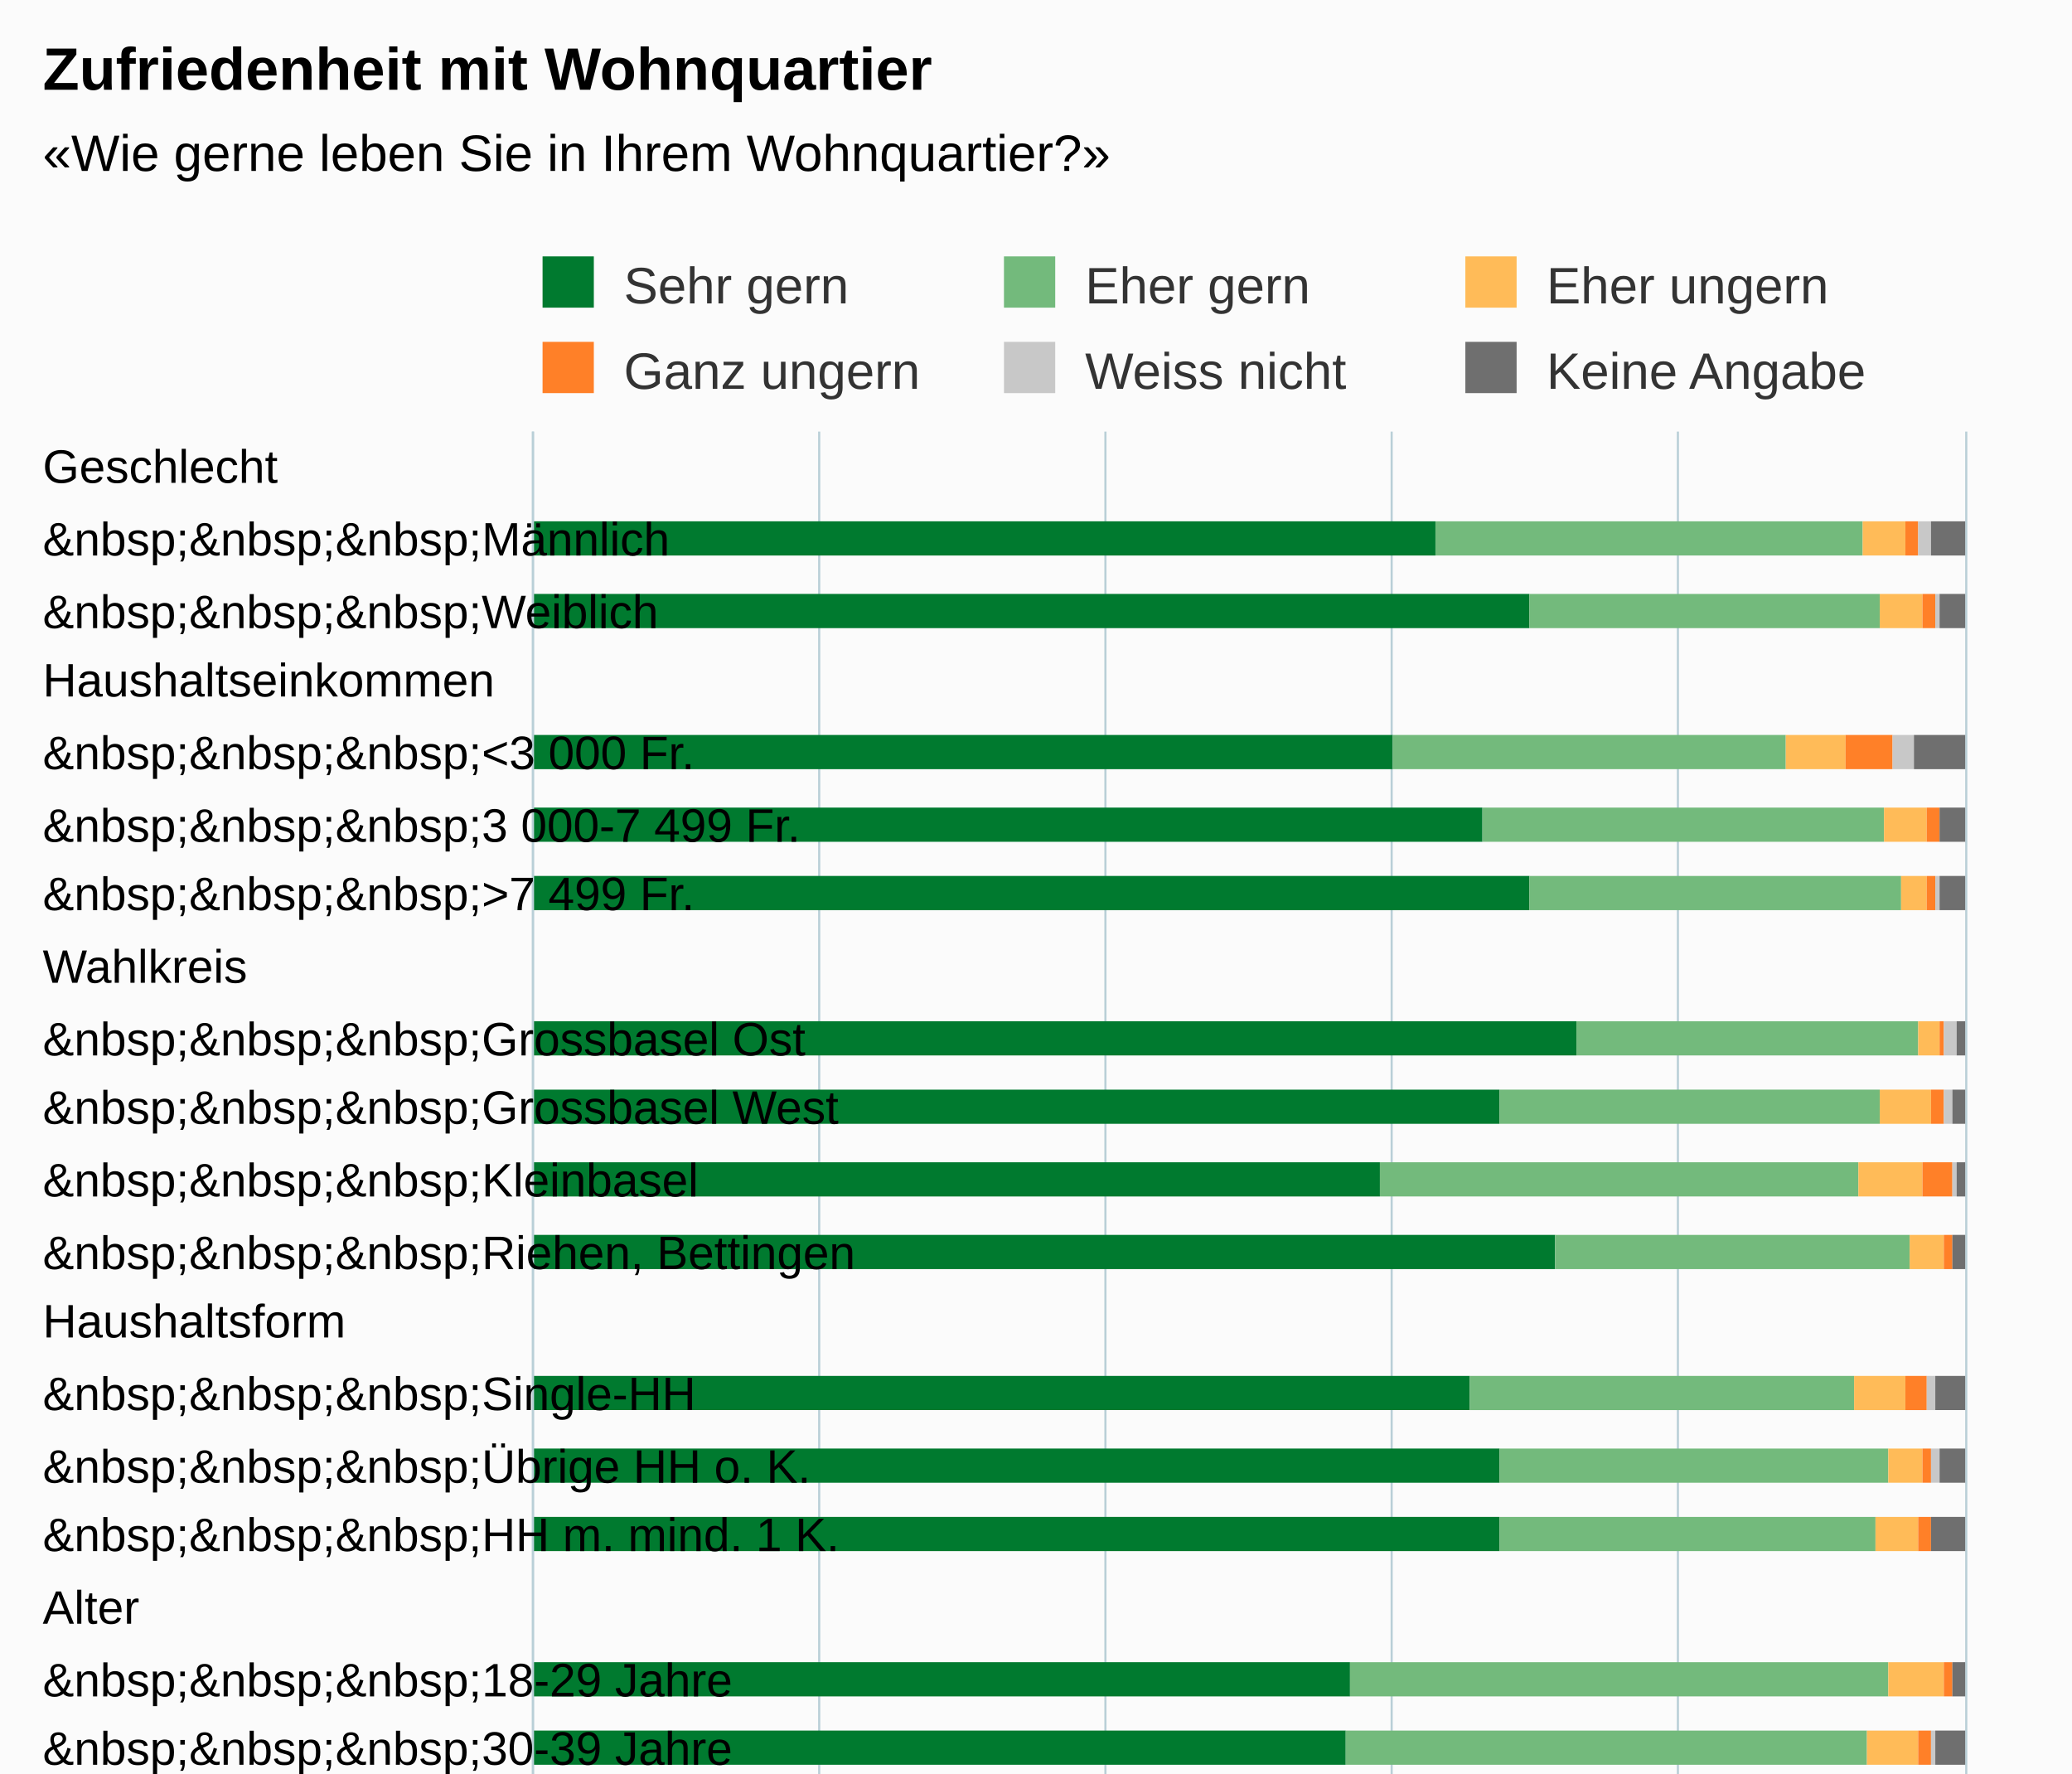
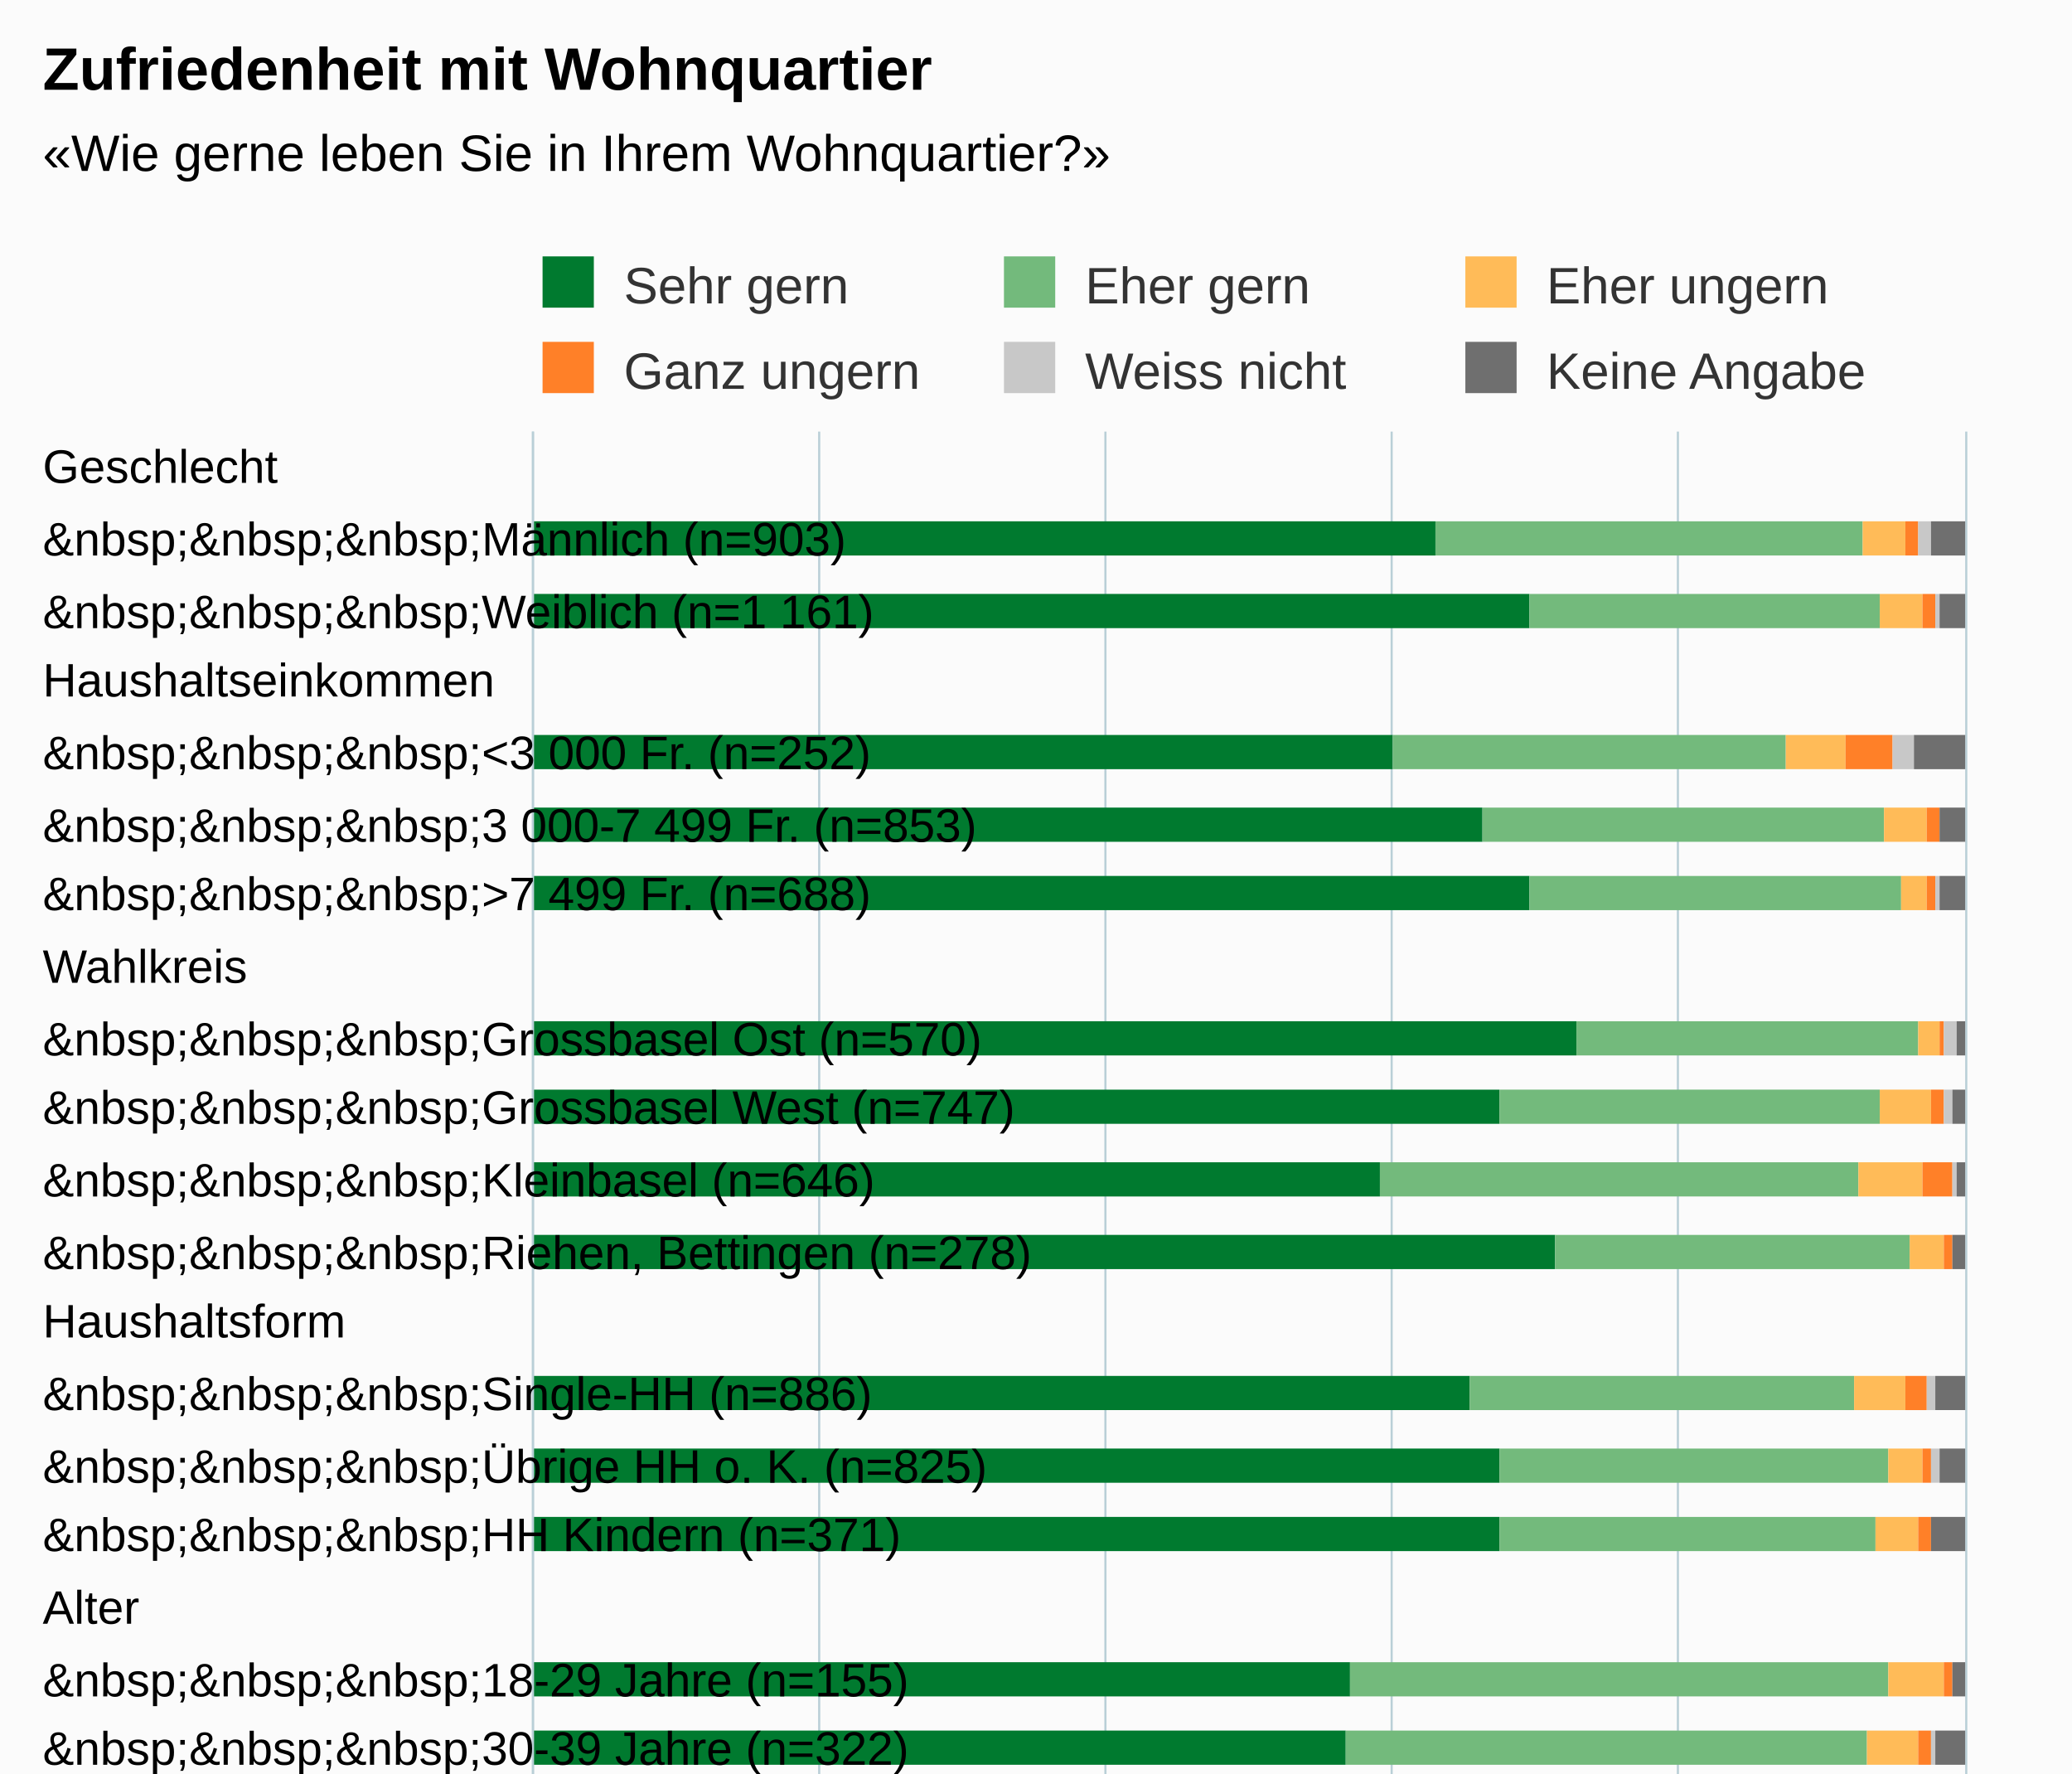
<svg xmlns="http://www.w3.org/2000/svg" version="1.1" class="highcharts-root" style="font-family:Arial;font-size:12px;" viewBox="0 0 485 415">
  <defs>
-     <clipPath id="highcharts-v7ji8q2-6">
+     <clipPath id="highcharts-17tnm1m-6">
      <rect x="0" y="0" width="550" height="335" fill="none" />
    </clipPath>
-     <clipPath id="highcharts-v7ji8q2-7">
+     <clipPath id="highcharts-17tnm1m-7">
      <rect x="0" y="0" width="550" height="335" fill="none" />
    </clipPath>
  </defs>
  <rect fill="#fbfbfb" class="highcharts-background" x="0" y="0" width="485" height="713" rx="0" ry="0" />
  <rect fill="none" class="highcharts-plot-background" x="125" y="101" width="335" height="550" />
  <g class="highcharts-pane-group" data-z-index="0" />
  <g class="highcharts-grid highcharts-xaxis-grid " data-z-index="1">
    <path fill="none" data-z-index="1" class="highcharts-grid-line" d="M 125 118.5 L 460 118.5" opacity="1" />
    <path fill="none" data-z-index="1" class="highcharts-grid-line" d="M 125 134.5 L 460 134.5" opacity="1" />
    <path fill="none" data-z-index="1" class="highcharts-grid-line" d="M 125 151.5 L 460 151.5" opacity="1" />
    <path fill="none" data-z-index="1" class="highcharts-grid-line" d="M 125 168.5 L 460 168.5" opacity="1" />
    <path fill="none" data-z-index="1" class="highcharts-grid-line" d="M 125 184.5 L 460 184.5" opacity="1" />
    <path fill="none" data-z-index="1" class="highcharts-grid-line" d="M 125 201.5 L 460 201.5" opacity="1" />
    <path fill="none" data-z-index="1" class="highcharts-grid-line" d="M 125 218.5 L 460 218.5" opacity="1" />
    <path fill="none" data-z-index="1" class="highcharts-grid-line" d="M 125 234.5 L 460 234.5" opacity="1" />
    <path fill="none" data-z-index="1" class="highcharts-grid-line" d="M 125 251.5 L 460 251.5" opacity="1" />
    <path fill="none" data-z-index="1" class="highcharts-grid-line" d="M 125 268.5 L 460 268.5" opacity="1" />
    <path fill="none" data-z-index="1" class="highcharts-grid-line" d="M 125 284.5 L 460 284.5" opacity="1" />
    <path fill="none" data-z-index="1" class="highcharts-grid-line" d="M 125 301.5 L 460 301.5" opacity="1" />
    <path fill="none" data-z-index="1" class="highcharts-grid-line" d="M 125 318.5 L 460 318.5" opacity="1" />
    <path fill="none" data-z-index="1" class="highcharts-grid-line" d="M 125 334.5 L 460 334.5" opacity="1" />
    <path fill="none" data-z-index="1" class="highcharts-grid-line" d="M 125 351.5 L 460 351.5" opacity="1" />
    <path fill="none" data-z-index="1" class="highcharts-grid-line" d="M 125 368.5 L 460 368.5" opacity="1" />
    <path fill="none" data-z-index="1" class="highcharts-grid-line" d="M 125 384.5 L 460 384.5" opacity="1" />
    <path fill="none" data-z-index="1" class="highcharts-grid-line" d="M 125 401.5 L 460 401.5" opacity="1" />
    <path fill="none" data-z-index="1" class="highcharts-grid-line" d="M 125 418.5 L 460 418.5" opacity="1" />
    <path fill="none" data-z-index="1" class="highcharts-grid-line" d="M 125 434.5 L 460 434.5" opacity="1" />
    <path fill="none" data-z-index="1" class="highcharts-grid-line" d="M 125 451.5 L 460 451.5" opacity="1" />
    <path fill="none" data-z-index="1" class="highcharts-grid-line" d="M 125 468.5 L 460 468.5" opacity="1" />
    <path fill="none" data-z-index="1" class="highcharts-grid-line" d="M 125 484.5 L 460 484.5" opacity="1" />
    <path fill="none" data-z-index="1" class="highcharts-grid-line" d="M 125 501.5 L 460 501.5" opacity="1" />
    <path fill="none" data-z-index="1" class="highcharts-grid-line" d="M 125 518.5 L 460 518.5" opacity="1" />
    <path fill="none" data-z-index="1" class="highcharts-grid-line" d="M 125 534.5 L 460 534.5" opacity="1" />
    <path fill="none" data-z-index="1" class="highcharts-grid-line" d="M 125 551.5 L 460 551.5" opacity="1" />
    <path fill="none" data-z-index="1" class="highcharts-grid-line" d="M 125 568.5 L 460 568.5" opacity="1" />
    <path fill="none" data-z-index="1" class="highcharts-grid-line" d="M 125 584.5 L 460 584.5" opacity="1" />
    <path fill="none" data-z-index="1" class="highcharts-grid-line" d="M 125 601.5 L 460 601.5" opacity="1" />
    <path fill="none" data-z-index="1" class="highcharts-grid-line" d="M 125 618.5 L 460 618.5" opacity="1" />
    <path fill="none" data-z-index="1" class="highcharts-grid-line" d="M 125 634.5 L 460 634.5" opacity="1" />
    <path fill="none" data-z-index="1" class="highcharts-grid-line" d="M 125 651.5 L 460 651.5" opacity="1" />
    <path fill="none" data-z-index="1" class="highcharts-grid-line" d="M 125 101.5 L 460 101.5" opacity="1" />
  </g>
  <g class="highcharts-grid highcharts-yaxis-grid " data-z-index="1">
    <path fill="none" stroke="#B9CFD7" stroke-width="0.5" data-z-index="1" class="highcharts-grid-line" d="M 124.75 101 L 124.75 651" opacity="1" />
    <path fill="none" stroke="#B9CFD7" stroke-width="0.5" data-z-index="1" class="highcharts-grid-line" d="M 191.75 101 L 191.75 651" opacity="1" />
    <path fill="none" stroke="#B9CFD7" stroke-width="0.5" data-z-index="1" class="highcharts-grid-line" d="M 258.75 101 L 258.75 651" opacity="1" />
    <path fill="none" stroke="#B9CFD7" stroke-width="0.5" data-z-index="1" class="highcharts-grid-line" d="M 325.75 101 L 325.75 651" opacity="1" />
    <path fill="none" stroke="#B9CFD7" stroke-width="0.5" data-z-index="1" class="highcharts-grid-line" d="M 392.75 101 L 392.75 651" opacity="1" />
    <path fill="none" stroke="#B9CFD7" stroke-width="0.5" data-z-index="1" class="highcharts-grid-line" d="M 460.25 101 L 460.25 651" opacity="1" />
  </g>
  <rect fill="none" class="highcharts-plot-border" data-z-index="1" x="125" y="101" width="335" height="550" />
  <g class="highcharts-axis highcharts-xaxis " data-z-index="2">
    <path fill="none" class="highcharts-axis-line" stroke="#B9CFD7" stroke-width="0.5" data-z-index="7" d="M 124.75 101 L 124.75 651" />
  </g>
  <g class="highcharts-axis highcharts-yaxis " data-z-index="2">
    <path fill="none" class="highcharts-axis-line" data-z-index="7" d="M 125 651 L 460 651" />
  </g>
  <g class="highcharts-series-group" data-z-index="3">
-     <g data-z-index="0.1" class="highcharts-series highcharts-series-0 highcharts-column-series " transform="translate(460,651) rotate(90) scale(-1,1) scale(1 1)" clip-path="url(#highcharts-v7ji8q2-7)">
+     <g data-z-index="0.1" class="highcharts-series highcharts-series-0 highcharts-column-series " transform="translate(460,651) rotate(90) scale(-1,1) scale(1 1)" clip-path="url(#highcharts-17tnm1m-7)">
      <rect x="521" y="124" width="8" height="212" fill="#007A2F" class="highcharts-point" />
      <rect x="504" y="102" width="8" height="234" fill="#007A2F" class="highcharts-point" />
      <rect x="471" y="134" width="8" height="202" fill="#007A2F" class="highcharts-point" />
      <rect x="454" y="113" width="8" height="223" fill="#007A2F" class="highcharts-point" />
      <rect x="438" y="102" width="8" height="234" fill="#007A2F" class="highcharts-point" />
      <rect x="404" y="91" width="8" height="245" fill="#007A2F" class="highcharts-point" />
      <rect x="388" y="109" width="8" height="227" fill="#007A2F" class="highcharts-point" />
      <rect x="371" y="137" width="8" height="199" fill="#007A2F" class="highcharts-point" />
      <rect x="354" y="96" width="8" height="240" fill="#007A2F" class="highcharts-point" />
      <rect x="321" y="116" width="8" height="220" fill="#007A2F" class="highcharts-point" />
      <rect x="304" y="109" width="8" height="227" fill="#007A2F" class="highcharts-point" />
      <rect x="288" y="109" width="8" height="227" fill="#007A2F" class="highcharts-point" />
      <rect x="254" y="144" width="8" height="192" fill="#007A2F" class="highcharts-point" />
      <rect x="238" y="145" width="8" height="191" fill="#007A2F" class="highcharts-point" />
      <rect x="221" y="102" width="8" height="234" fill="#007A2F" class="highcharts-point" />
      <rect x="204" y="111" width="8" height="225" fill="#007A2F" class="highcharts-point" />
      <rect x="188" y="113" width="8" height="223" fill="#007A2F" class="highcharts-point" />
      <rect x="171" y="86" width="8" height="250" fill="#007A2F" class="highcharts-point" />
      <rect x="138" y="103" width="8" height="233" fill="#007A2F" class="highcharts-point" />
      <rect x="121" y="143" width="8" height="193" fill="#007A2F" class="highcharts-point" />
      <rect x="88" y="116" width="8" height="220" fill="#007A2F" class="highcharts-point" />
      <rect x="71" y="130" width="8" height="206" fill="#007A2F" class="highcharts-point" />
      <rect x="54" y="128" width="8" height="208" fill="#007A2F" class="highcharts-point" />
      <rect x="38" y="106" width="8" height="230" fill="#007A2F" class="highcharts-point" />
      <rect x="21" y="107" width="8" height="229" fill="#007A2F" class="highcharts-point" />
      <rect x="4" y="112" width="8" height="224" fill="#007A2F" class="highcharts-point" />
    </g>
    <g data-z-index="0.1" class="highcharts-markers highcharts-series-0 highcharts-column-series " transform="translate(460,651) rotate(90) scale(-1,1) scale(1 1)" clip-path="none" />
-     <g data-z-index="0.1" class="highcharts-series highcharts-series-1 highcharts-column-series " transform="translate(460,651) rotate(90) scale(-1,1) scale(1 1)" clip-path="url(#highcharts-v7ji8q2-7)">
+     <g data-z-index="0.1" class="highcharts-series highcharts-series-1 highcharts-column-series " transform="translate(460,651) rotate(90) scale(-1,1) scale(1 1)" clip-path="url(#highcharts-17tnm1m-7)">
      <rect x="521" y="24" width="8" height="100" fill="#73BA7C" class="highcharts-point" />
      <rect x="504" y="20" width="8" height="82" fill="#73BA7C" class="highcharts-point" />
      <rect x="471" y="42" width="8" height="92" fill="#73BA7C" class="highcharts-point" />
      <rect x="454" y="19" width="8" height="94" fill="#73BA7C" class="highcharts-point" />
      <rect x="438" y="15" width="8" height="87" fill="#73BA7C" class="highcharts-point" />
      <rect x="404" y="11" width="8" height="80" fill="#73BA7C" class="highcharts-point" />
      <rect x="388" y="20" width="8" height="89" fill="#73BA7C" class="highcharts-point" />
      <rect x="371" y="25" width="8" height="112" fill="#73BA7C" class="highcharts-point" />
      <rect x="354" y="13" width="8" height="83" fill="#73BA7C" class="highcharts-point" />
      <rect x="321" y="26" width="8" height="90" fill="#73BA7C" class="highcharts-point" />
      <rect x="304" y="18" width="8" height="91" fill="#73BA7C" class="highcharts-point" />
      <rect x="288" y="21" width="8" height="88" fill="#73BA7C" class="highcharts-point" />
      <rect x="254" y="18" width="8" height="126" fill="#73BA7C" class="highcharts-point" />
      <rect x="238" y="23" width="8" height="122" fill="#73BA7C" class="highcharts-point" />
      <rect x="221" y="22" width="8" height="80" fill="#73BA7C" class="highcharts-point" />
      <rect x="204" y="23" width="8" height="88" fill="#73BA7C" class="highcharts-point" />
      <rect x="188" y="25" width="8" height="88" fill="#73BA7C" class="highcharts-point" />
      <rect x="171" y="18" width="8" height="68" fill="#73BA7C" class="highcharts-point" />
      <rect x="138" y="19" width="8" height="84" fill="#73BA7C" class="highcharts-point" />
      <rect x="121" y="29" width="8" height="114" fill="#73BA7C" class="highcharts-point" />
      <rect x="88" y="22" width="8" height="94" fill="#73BA7C" class="highcharts-point" />
      <rect x="71" y="31" width="8" height="99" fill="#73BA7C" class="highcharts-point" />
      <rect x="54" y="24" width="8" height="104" fill="#73BA7C" class="highcharts-point" />
      <rect x="38" y="18" width="8" height="88" fill="#73BA7C" class="highcharts-point" />
      <rect x="21" y="11" width="8" height="96" fill="#73BA7C" class="highcharts-point" />
      <rect x="4" y="22" width="8" height="90" fill="#73BA7C" class="highcharts-point" />
    </g>
    <g data-z-index="0.1" class="highcharts-markers highcharts-series-1 highcharts-column-series " transform="translate(460,651) rotate(90) scale(-1,1) scale(1 1)" clip-path="none" />
-     <g data-z-index="0.1" class="highcharts-series highcharts-series-2 highcharts-column-series " transform="translate(460,651) rotate(90) scale(-1,1) scale(1 1)" clip-path="url(#highcharts-v7ji8q2-7)">
+     <g data-z-index="0.1" class="highcharts-series highcharts-series-2 highcharts-column-series " transform="translate(460,651) rotate(90) scale(-1,1) scale(1 1)" clip-path="url(#highcharts-17tnm1m-7)">
      <rect x="521" y="14" width="8" height="10" fill="#FFBB58" class="highcharts-point" />
      <rect x="504" y="10" width="8" height="10" fill="#FFBB58" class="highcharts-point" />
      <rect x="471" y="28" width="8" height="14" fill="#FFBB58" class="highcharts-point" />
      <rect x="454" y="9" width="8" height="10" fill="#FFBB58" class="highcharts-point" />
      <rect x="438" y="9" width="8" height="6" fill="#FFBB58" class="highcharts-point" />
      <rect x="404" y="6" width="8" height="5" fill="#FFBB58" class="highcharts-point" />
      <rect x="388" y="8" width="8" height="12" fill="#FFBB58" class="highcharts-point" />
      <rect x="371" y="10" width="8" height="15" fill="#FFBB58" class="highcharts-point" />
      <rect x="354" y="5" width="8" height="8" fill="#FFBB58" class="highcharts-point" />
      <rect x="321" y="14" width="8" height="12" fill="#FFBB58" class="highcharts-point" />
      <rect x="304" y="10" width="8" height="8" fill="#FFBB58" class="highcharts-point" />
      <rect x="288" y="11" width="8" height="10" fill="#FFBB58" class="highcharts-point" />
      <rect x="254" y="5" width="8" height="13" fill="#FFBB58" class="highcharts-point" />
      <rect x="238" y="11" width="8" height="12" fill="#FFBB58" class="highcharts-point" />
      <rect x="221" y="11" width="8" height="11" fill="#FFBB58" class="highcharts-point" />
      <rect x="204" y="12" width="8" height="11" fill="#FFBB58" class="highcharts-point" />
      <rect x="188" y="12" width="8" height="13" fill="#FFBB58" class="highcharts-point" />
      <rect x="171" y="13" width="8" height="5" fill="#FFBB58" class="highcharts-point" />
      <rect x="138" y="11" width="8" height="8" fill="#FFBB58" class="highcharts-point" />
      <rect x="121" y="14" width="8" height="15" fill="#FFBB58" class="highcharts-point" />
      <rect x="88" y="8" width="8" height="14" fill="#FFBB58" class="highcharts-point" />
      <rect x="71" y="5" width="8" height="26" fill="#FFBB58" class="highcharts-point" />
      <rect x="54" y="5" width="8" height="19" fill="#FFBB58" class="highcharts-point" />
      <rect x="38" y="4" width="8" height="14" fill="#FFBB58" class="highcharts-point" />
      <rect x="21" y="4" width="8" height="7" fill="#FFBB58" class="highcharts-point" />
      <rect x="4" y="12" width="8" height="10" fill="#FFBB58" class="highcharts-point" />
    </g>
    <g data-z-index="0.1" class="highcharts-markers highcharts-series-2 highcharts-column-series " transform="translate(460,651) rotate(90) scale(-1,1) scale(1 1)" clip-path="none" />
-     <g data-z-index="0.1" class="highcharts-series highcharts-series-3 highcharts-column-series " transform="translate(460,651) rotate(90) scale(-1,1) scale(1 1)" clip-path="url(#highcharts-v7ji8q2-7)">
+     <g data-z-index="0.1" class="highcharts-series highcharts-series-3 highcharts-column-series " transform="translate(460,651) rotate(90) scale(-1,1) scale(1 1)" clip-path="url(#highcharts-17tnm1m-7)">
      <rect x="521" y="11" width="8" height="3" fill="#FF8028" class="highcharts-point" />
      <rect x="504" y="7" width="8" height="3" fill="#FF8028" class="highcharts-point" />
      <rect x="471" y="17" width="8" height="11" fill="#FF8028" class="highcharts-point" />
      <rect x="454" y="6" width="8" height="3" fill="#FF8028" class="highcharts-point" />
      <rect x="438" y="7" width="8" height="2" fill="#FF8028" class="highcharts-point" />
      <rect x="404" y="5" width="8" height="1" fill="#FF8028" class="highcharts-point" />
      <rect x="388" y="5" width="8" height="3" fill="#FF8028" class="highcharts-point" />
      <rect x="371" y="3" width="8" height="7" fill="#FF8028" class="highcharts-point" />
      <rect x="354" y="3" width="8" height="2" fill="#FF8028" class="highcharts-point" />
      <rect x="321" y="9" width="8" height="5" fill="#FF8028" class="highcharts-point" />
      <rect x="304" y="8" width="8" height="2" fill="#FF8028" class="highcharts-point" />
      <rect x="288" y="8" width="8" height="3" fill="#FF8028" class="highcharts-point" />
      <rect x="254" y="3" width="8" height="2" fill="#FF8028" class="highcharts-point" />
      <rect x="238" y="8" width="8" height="3" fill="#FF8028" class="highcharts-point" />
      <rect x="221" y="6" width="8" height="5" fill="#FF8028" class="highcharts-point" />
      <rect x="204" y="7" width="8" height="5" fill="#FF8028" class="highcharts-point" />
      <rect x="188" y="9" width="8" height="3" fill="#FF8028" class="highcharts-point" />
      <rect x="171" y="11" width="8" height="2" fill="#FF8028" class="highcharts-point" />
      <rect x="138" y="8" width="8" height="3" fill="#FF8028" class="highcharts-point" />
      <rect x="121" y="9" width="8" height="5" fill="#FF8028" class="highcharts-point" />
      <rect x="88" y="2" width="8" height="6" fill="#FF8028" class="highcharts-point" />
      <rect x="71" y="2" width="8" height="3" fill="#FF8028" class="highcharts-point" />
      <rect x="54" y="2" width="8" height="3" fill="#FF8028" class="highcharts-point" />
      <rect x="38" y="0" width="8" height="4" fill="#FF8028" class="highcharts-point" />
      <rect x="21" y="2" width="8" height="2" fill="#FF8028" class="highcharts-point" />
      <rect x="4" y="8" width="8" height="4" fill="#FF8028" class="highcharts-point" />
    </g>
    <g data-z-index="0.1" class="highcharts-markers highcharts-series-3 highcharts-column-series " transform="translate(460,651) rotate(90) scale(-1,1) scale(1 1)" clip-path="none" />
-     <g data-z-index="0.1" class="highcharts-series highcharts-series-4 highcharts-column-series " transform="translate(460,651) rotate(90) scale(-1,1) scale(1 1)" clip-path="url(#highcharts-v7ji8q2-7)">
+     <g data-z-index="0.1" class="highcharts-series highcharts-series-4 highcharts-column-series " transform="translate(460,651) rotate(90) scale(-1,1) scale(1 1)" clip-path="url(#highcharts-17tnm1m-7)">
      <rect x="521" y="8" width="8" height="3" fill="#C8C8C8" class="highcharts-point" />
      <rect x="504" y="6" width="8" height="1" fill="#C8C8C8" class="highcharts-point" />
      <rect x="471" y="12" width="8" height="5" fill="#C8C8C8" class="highcharts-point" />
      <rect x="454" y="6" width="8" height="0" fill="#C8C8C8" class="highcharts-point" />
      <rect x="438" y="6" width="8" height="1" fill="#C8C8C8" class="highcharts-point" />
      <rect x="404" y="2" width="8" height="3" fill="#C8C8C8" class="highcharts-point" />
      <rect x="388" y="3" width="8" height="2" fill="#C8C8C8" class="highcharts-point" />
      <rect x="371" y="2" width="8" height="1" fill="#C8C8C8" class="highcharts-point" />
      <rect x="354" y="3" width="8" height="0" fill="#C8C8C8" class="highcharts-point" />
      <rect x="321" y="7" width="8" height="2" fill="#C8C8C8" class="highcharts-point" />
      <rect x="304" y="6" width="8" height="2" fill="#C8C8C8" class="highcharts-point" />
      <rect x="288" y="8" width="8" height="0" fill="#C8C8C8" class="highcharts-point" />
      <rect x="254" y="3" width="8" height="0" fill="#C8C8C8" class="highcharts-point" />
      <rect x="238" y="7" width="8" height="1" fill="#C8C8C8" class="highcharts-point" />
      <rect x="221" y="5" width="8" height="1" fill="#C8C8C8" class="highcharts-point" />
      <rect x="204" y="5" width="8" height="2" fill="#C8C8C8" class="highcharts-point" />
      <rect x="188" y="7" width="8" height="2" fill="#C8C8C8" class="highcharts-point" />
      <rect x="171" y="10" width="8" height="1" fill="#C8C8C8" class="highcharts-point" />
      <rect x="138" y="6" width="8" height="2" fill="#C8C8C8" class="highcharts-point" />
      <rect x="121" y="8" width="8" height="1" fill="#C8C8C8" class="highcharts-point" />
      <rect x="88" y="0" width="8" height="2" fill="#C8C8C8" class="highcharts-point" />
      <rect x="71" y="0" width="8" height="2" fill="#C8C8C8" class="highcharts-point" />
      <rect x="54" y="0" width="8" height="2" fill="#C8C8C8" class="highcharts-point" />
      <rect x="38" y="1" width="8" height="0" fill="#C8C8C8" class="highcharts-point" />
      <rect x="21" y="0" width="8" height="2" fill="#C8C8C8" class="highcharts-point" />
      <rect x="4" y="7" width="8" height="1" fill="#C8C8C8" class="highcharts-point" />
    </g>
    <g data-z-index="0.1" class="highcharts-markers highcharts-series-4 highcharts-column-series " transform="translate(460,651) rotate(90) scale(-1,1) scale(1 1)" clip-path="none" />
-     <g data-z-index="0.1" class="highcharts-series highcharts-series-5 highcharts-column-series " transform="translate(460,651) rotate(90) scale(-1,1) scale(1 1)" clip-path="url(#highcharts-v7ji8q2-7)">
+     <g data-z-index="0.1" class="highcharts-series highcharts-series-5 highcharts-column-series " transform="translate(460,651) rotate(90) scale(-1,1) scale(1 1)" clip-path="url(#highcharts-17tnm1m-7)">
      <rect x="521" y="0" width="8" height="8" fill="#6F6F6F" class="highcharts-point" />
      <rect x="504" y="0" width="8" height="6" fill="#6F6F6F" class="highcharts-point" />
      <rect x="471" y="0" width="8" height="12" fill="#6F6F6F" class="highcharts-point" />
      <rect x="454" y="0" width="8" height="6" fill="#6F6F6F" class="highcharts-point" />
      <rect x="438" y="0" width="8" height="6" fill="#6F6F6F" class="highcharts-point" />
      <rect x="404" y="0" width="8" height="2" fill="#6F6F6F" class="highcharts-point" />
      <rect x="388" y="0" width="8" height="3" fill="#6F6F6F" class="highcharts-point" />
      <rect x="371" y="0" width="8" height="2" fill="#6F6F6F" class="highcharts-point" />
      <rect x="354" y="0" width="8" height="3" fill="#6F6F6F" class="highcharts-point" />
      <rect x="321" y="0" width="8" height="7" fill="#6F6F6F" class="highcharts-point" />
      <rect x="304" y="0" width="8" height="6" fill="#6F6F6F" class="highcharts-point" />
      <rect x="288" y="0" width="8" height="8" fill="#6F6F6F" class="highcharts-point" />
      <rect x="254" y="0" width="8" height="3" fill="#6F6F6F" class="highcharts-point" />
      <rect x="238" y="0" width="8" height="7" fill="#6F6F6F" class="highcharts-point" />
      <rect x="221" y="0" width="8" height="5" fill="#6F6F6F" class="highcharts-point" />
      <rect x="204" y="0" width="8" height="5" fill="#6F6F6F" class="highcharts-point" />
      <rect x="188" y="0" width="8" height="7" fill="#6F6F6F" class="highcharts-point" />
      <rect x="171" y="0" width="8" height="10" fill="#6F6F6F" class="highcharts-point" />
      <rect x="138" y="0" width="8" height="6" fill="#6F6F6F" class="highcharts-point" />
      <rect x="121" y="0" width="8" height="8" fill="#6F6F6F" class="highcharts-point" />
      <rect x="88" y="1" width="8" height="0" fill="#6F6F6F" class="highcharts-point" />
      <rect x="71" y="1" width="8" height="0" fill="#6F6F6F" class="highcharts-point" />
      <rect x="54" y="1" width="8" height="0" fill="#6F6F6F" class="highcharts-point" />
      <rect x="38" y="1" width="8" height="0" fill="#6F6F6F" class="highcharts-point" />
      <rect x="21" y="1" width="8" height="0" fill="#6F6F6F" class="highcharts-point" />
      <rect x="4" y="0" width="8" height="7" fill="#6F6F6F" class="highcharts-point" />
    </g>
    <g data-z-index="0.1" class="highcharts-markers highcharts-series-5 highcharts-column-series " transform="translate(460,651) rotate(90) scale(-1,1) scale(1 1)" clip-path="none" />
  </g>
  <text x="10" text-anchor="start" class="highcharts-title" data-z-index="4" style="color:#000000;font-size:14px;font-weight:bold;fill:#000000;" y="21">
    <tspan>Zufriedenheit mit Wohnquartier</tspan>
  </text>
  <text x="10" text-anchor="start" class="highcharts-subtitle" data-z-index="4" style="color:#000000;font-size:12px;fill:#000000;" y="40">
    <tspan>«Wie gerne leben Sie in Ihrem Wohnquartier?»</tspan>
  </text>
  <g class="highcharts-legend" data-z-index="7" transform="translate(120,56)">
    <rect fill="none" class="highcharts-legend-box" rx="0" ry="0" x="0" y="0" width="324" height="45" visibility="visible" />
    <g data-z-index="1">
      <g>
        <g class="highcharts-legend-item highcharts-column-series highcharts-color-undefined highcharts-series-0" data-z-index="1" transform="translate(5,0)">
          <text x="21" style="color:#333333;font-size:12px;font-weight:normal;cursor:pointer;fill:#333333;" text-anchor="start" data-z-index="2" y="15">
            <tspan>Sehr gern</tspan>
          </text>
          <rect x="2" y="4" width="12" height="12" fill="#007A2F" class="highcharts-point" data-z-index="3" />
        </g>
        <g class="highcharts-legend-item highcharts-column-series highcharts-color-undefined highcharts-series-1" data-z-index="1" transform="translate(113,0)">
          <text x="21" y="15" style="color:#333333;font-size:12px;font-weight:normal;cursor:pointer;fill:#333333;" text-anchor="start" data-z-index="2">
            <tspan>Eher gern</tspan>
          </text>
          <rect x="2" y="4" width="12" height="12" fill="#73BA7C" class="highcharts-point" data-z-index="3" />
        </g>
        <g class="highcharts-legend-item highcharts-column-series highcharts-color-undefined highcharts-series-2" data-z-index="1" transform="translate(221,0)">
          <text x="21" y="15" style="color:#333333;font-size:12px;font-weight:normal;cursor:pointer;fill:#333333;" text-anchor="start" data-z-index="2">
            <tspan>Eher ungern</tspan>
          </text>
          <rect x="2" y="4" width="12" height="12" fill="#FFBB58" class="highcharts-point" data-z-index="3" />
        </g>
        <g class="highcharts-legend-item highcharts-column-series highcharts-color-undefined highcharts-series-3" data-z-index="1" transform="translate(5,20)">
          <text x="21" y="15" style="color:#333333;font-size:12px;font-weight:normal;cursor:pointer;fill:#333333;" text-anchor="start" data-z-index="2">
            <tspan>Ganz ungern</tspan>
          </text>
          <rect x="2" y="4" width="12" height="12" fill="#FF8028" class="highcharts-point" data-z-index="3" />
        </g>
        <g class="highcharts-legend-item highcharts-column-series highcharts-color-undefined highcharts-series-4" data-z-index="1" transform="translate(113,20)">
          <text x="21" y="15" style="color:#333333;font-size:12px;font-weight:normal;cursor:pointer;fill:#333333;" text-anchor="start" data-z-index="2">
            <tspan>Weiss nicht</tspan>
          </text>
          <rect x="2" y="4" width="12" height="12" fill="#C8C8C8" class="highcharts-point" data-z-index="3" />
        </g>
        <g class="highcharts-legend-item highcharts-column-series highcharts-color-undefined highcharts-series-5" data-z-index="1" transform="translate(221,20)">
          <text x="21" y="15" style="color:#333333;font-size:12px;font-weight:normal;cursor:pointer;fill:#333333;" text-anchor="start" data-z-index="2">
            <tspan>Keine Angabe</tspan>
          </text>
          <rect x="2" y="4" width="12" height="12" fill="#6F6F6F" class="highcharts-point" data-z-index="3" />
        </g>
      </g>
    </g>
  </g>
  <g class="highcharts-axis-labels highcharts-xaxis-labels " data-z-index="7">
    <text x="10" style="color:#000000;cursor:default;font-size:11px;white-space:nowrap;fill:#000000;" text-anchor="start" transform="translate(0,0)" y="113" opacity="1">
      <tspan>Geschlecht</tspan>
    </text>
    <text x="10" style="color:#000000;cursor:default;font-size:11px;white-space:nowrap;fill:#000000;" text-anchor="start" transform="translate(0,0)" y="130" opacity="1">
-       <tspan>&amp;nbsp;&amp;nbsp;&amp;nbsp;Männlich</tspan>
+       <tspan>&amp;nbsp;&amp;nbsp;&amp;nbsp;Männlich (n=903)</tspan>
    </text>
    <text x="10" style="color:#000000;cursor:default;font-size:11px;white-space:nowrap;fill:#000000;" text-anchor="start" transform="translate(0,0)" y="147" opacity="1">
-       <tspan>&amp;nbsp;&amp;nbsp;&amp;nbsp;Weiblich</tspan>
+       <tspan>&amp;nbsp;&amp;nbsp;&amp;nbsp;Weiblich (n=1 161)</tspan>
    </text>
    <text x="10" style="color:#000000;cursor:default;font-size:11px;white-space:nowrap;fill:#000000;" text-anchor="start" transform="translate(0,0)" y="163" opacity="1">
      <tspan>Haushaltseinkommen</tspan>
    </text>
    <text x="10" style="color:#000000;cursor:default;font-size:11px;white-space:nowrap;fill:#000000;" text-anchor="start" transform="translate(0,0)" y="180" opacity="1">
-       <tspan>&amp;nbsp;&amp;nbsp;&amp;nbsp;&lt;3 000 Fr.</tspan>
+       <tspan>&amp;nbsp;&amp;nbsp;&amp;nbsp;&lt;3 000 Fr. (n=252)</tspan>
    </text>
    <text x="10" style="color:#000000;cursor:default;font-size:11px;white-space:nowrap;fill:#000000;" text-anchor="start" transform="translate(0,0)" y="197" opacity="1">
-       <tspan>&amp;nbsp;&amp;nbsp;&amp;nbsp;3 000-7 499 Fr.</tspan>
+       <tspan>&amp;nbsp;&amp;nbsp;&amp;nbsp;3 000-7 499 Fr. (n=853)</tspan>
    </text>
    <text x="10" style="color:#000000;cursor:default;font-size:11px;white-space:nowrap;fill:#000000;" text-anchor="start" transform="translate(0,0)" y="213" opacity="1">
-       <tspan>&amp;nbsp;&amp;nbsp;&amp;nbsp;&gt;7 499 Fr.</tspan>
+       <tspan>&amp;nbsp;&amp;nbsp;&amp;nbsp;&gt;7 499 Fr. (n=688)</tspan>
    </text>
    <text x="10" style="color:#000000;cursor:default;font-size:11px;white-space:nowrap;fill:#000000;" text-anchor="start" transform="translate(0,0)" y="230" opacity="1">
      <tspan>Wahlkreis</tspan>
    </text>
    <text x="10" style="color:#000000;cursor:default;font-size:11px;white-space:nowrap;fill:#000000;" text-anchor="start" transform="translate(0,0)" y="247" opacity="1">
-       <tspan>&amp;nbsp;&amp;nbsp;&amp;nbsp;Grossbasel Ost</tspan>
+       <tspan>&amp;nbsp;&amp;nbsp;&amp;nbsp;Grossbasel Ost (n=570)</tspan>
    </text>
    <text x="10" style="color:#000000;cursor:default;font-size:11px;white-space:nowrap;fill:#000000;" text-anchor="start" transform="translate(0,0)" y="263" opacity="1">
-       <tspan>&amp;nbsp;&amp;nbsp;&amp;nbsp;Grossbasel West</tspan>
+       <tspan>&amp;nbsp;&amp;nbsp;&amp;nbsp;Grossbasel West (n=747)</tspan>
    </text>
    <text x="10" style="color:#000000;cursor:default;font-size:11px;white-space:nowrap;fill:#000000;" text-anchor="start" transform="translate(0,0)" y="280" opacity="1">
-       <tspan>&amp;nbsp;&amp;nbsp;&amp;nbsp;Kleinbasel</tspan>
+       <tspan>&amp;nbsp;&amp;nbsp;&amp;nbsp;Kleinbasel (n=646)</tspan>
    </text>
    <text x="10" style="color:#000000;cursor:default;font-size:11px;white-space:nowrap;fill:#000000;" text-anchor="start" transform="translate(0,0)" y="297" opacity="1">
-       <tspan>&amp;nbsp;&amp;nbsp;&amp;nbsp;Riehen, Bettingen</tspan>
+       <tspan>&amp;nbsp;&amp;nbsp;&amp;nbsp;Riehen, Bettingen (n=278)</tspan>
    </text>
    <text x="10" style="color:#000000;cursor:default;font-size:11px;white-space:nowrap;fill:#000000;" text-anchor="start" transform="translate(0,0)" y="313" opacity="1">
      <tspan>Haushaltsform</tspan>
    </text>
    <text x="10" style="color:#000000;cursor:default;font-size:11px;white-space:nowrap;fill:#000000;" text-anchor="start" transform="translate(0,0)" y="330" opacity="1">
-       <tspan>&amp;nbsp;&amp;nbsp;&amp;nbsp;Single-HH</tspan>
+       <tspan>&amp;nbsp;&amp;nbsp;&amp;nbsp;Single-HH (n=886)</tspan>
    </text>
    <text x="10" style="color:#000000;cursor:default;font-size:11px;white-space:nowrap;fill:#000000;" text-anchor="start" transform="translate(0,0)" y="347" opacity="1">
-       <tspan>&amp;nbsp;&amp;nbsp;&amp;nbsp;Übrige HH o. K.</tspan>
+       <tspan>&amp;nbsp;&amp;nbsp;&amp;nbsp;Übrige HH o. K. (n=825)</tspan>
    </text>
    <text x="10" style="color:#000000;cursor:default;font-size:11px;white-space:nowrap;fill:#000000;" text-anchor="start" transform="translate(0,0)" y="363" opacity="1">
-       <tspan>&amp;nbsp;&amp;nbsp;&amp;nbsp;HH m. mind. 1 K.</tspan>
+       <tspan>&amp;nbsp;&amp;nbsp;&amp;nbsp;HH Kindern (n=371)</tspan>
    </text>
    <text x="10" style="color:#000000;cursor:default;font-size:11px;white-space:nowrap;fill:#000000;" text-anchor="start" transform="translate(0,0)" y="380" opacity="1">
      <tspan>Alter</tspan>
    </text>
    <text x="10" style="color:#000000;cursor:default;font-size:11px;white-space:nowrap;fill:#000000;" text-anchor="start" transform="translate(0,0)" y="397" opacity="1">
-       <tspan>&amp;nbsp;&amp;nbsp;&amp;nbsp;18-29 Jahre</tspan>
+       <tspan>&amp;nbsp;&amp;nbsp;&amp;nbsp;18-29 Jahre (n=155)</tspan>
    </text>
    <text x="10" style="color:#000000;cursor:default;font-size:11px;white-space:nowrap;fill:#000000;" text-anchor="start" transform="translate(0,0)" y="413" opacity="1">
-       <tspan>&amp;nbsp;&amp;nbsp;&amp;nbsp;30-39 Jahre</tspan>
+       <tspan>&amp;nbsp;&amp;nbsp;&amp;nbsp;30-39 Jahre (n=322)</tspan>
    </text>
    <text x="10" style="color:#000000;cursor:default;font-size:11px;white-space:nowrap;fill:#000000;" text-anchor="start" transform="translate(0,0)" y="430" opacity="1">
-       <tspan>&amp;nbsp;&amp;nbsp;&amp;nbsp;40-49 Jahre</tspan>
+       <tspan>&amp;nbsp;&amp;nbsp;&amp;nbsp;40-49 Jahre (n=305)</tspan>
    </text>
    <text x="10" style="color:#000000;cursor:default;font-size:11px;white-space:nowrap;fill:#000000;" text-anchor="start" transform="translate(0,0)" y="447" opacity="1">
-       <tspan>&amp;nbsp;&amp;nbsp;&amp;nbsp;50-59 Jahre</tspan>
+       <tspan>&amp;nbsp;&amp;nbsp;&amp;nbsp;50-59 Jahre (n=364)</tspan>
    </text>
    <text x="10" style="color:#000000;cursor:default;font-size:11px;white-space:nowrap;fill:#000000;" text-anchor="start" transform="translate(0,0)" y="463" opacity="1">
-       <tspan>&amp;nbsp;&amp;nbsp;&amp;nbsp;60-69 Jahre</tspan>
+       <tspan>&amp;nbsp;&amp;nbsp;&amp;nbsp;60-69 Jahre (n=363)</tspan>
    </text>
    <text x="10" style="color:#000000;cursor:default;font-size:11px;white-space:nowrap;fill:#000000;" text-anchor="start" transform="translate(0,0)" y="480" opacity="1">
-       <tspan>&amp;nbsp;&amp;nbsp;&amp;nbsp;&gt;69 Jahre</tspan>
+       <tspan>&amp;nbsp;&amp;nbsp;&amp;nbsp;&gt;69 Jahre (n=538)</tspan>
    </text>
    <text x="10" style="color:#000000;cursor:default;font-size:11px;white-space:nowrap;fill:#000000;" text-anchor="start" transform="translate(0,0)" y="497" opacity="1">
      <tspan>Staatsangehörigkeit</tspan>
    </text>
    <text x="10" style="color:#000000;cursor:default;font-size:11px;white-space:nowrap;fill:#000000;" text-anchor="start" transform="translate(0,0)" y="513" opacity="1">
-       <tspan>&amp;nbsp;&amp;nbsp;&amp;nbsp;Schweiz</tspan>
+       <tspan>&amp;nbsp;&amp;nbsp;&amp;nbsp;Schweiz (n=1 635)</tspan>
    </text>
    <text x="10" style="color:#000000;cursor:default;font-size:11px;white-space:nowrap;fill:#000000;" text-anchor="start" transform="translate(0,0)" y="530" opacity="1">
-       <tspan>&amp;nbsp;&amp;nbsp;&amp;nbsp;Ausland</tspan>
+       <tspan>&amp;nbsp;&amp;nbsp;&amp;nbsp;Ausland (n=447)</tspan>
    </text>
    <text x="10" style="color:#000000;cursor:default;font-size:11px;white-space:nowrap;fill:#000000;" text-anchor="start" transform="translate(0,0)" y="547" opacity="1">
      <tspan>Befragungsjahr</tspan>
    </text>
    <text x="10" style="color:#000000;cursor:default;font-size:11px;white-space:nowrap;fill:#000000;" text-anchor="start" transform="translate(0,0)" y="563" opacity="1">
-       <tspan>&amp;nbsp;&amp;nbsp;&amp;nbsp;2003</tspan>
+       <tspan>&amp;nbsp;&amp;nbsp;&amp;nbsp;2003 (N=1 497)</tspan>
    </text>
    <text x="10" style="color:#000000;cursor:default;font-size:11px;white-space:nowrap;fill:#000000;" text-anchor="start" transform="translate(0,0)" y="580" opacity="1">
-       <tspan>&amp;nbsp;&amp;nbsp;&amp;nbsp;2005</tspan>
+       <tspan>&amp;nbsp;&amp;nbsp;&amp;nbsp;2005 (N=1 510)</tspan>
    </text>
    <text x="10" style="color:#000000;cursor:default;font-size:11px;white-space:nowrap;fill:#000000;" text-anchor="start" transform="translate(0,0)" y="597" opacity="1">
-       <tspan>&amp;nbsp;&amp;nbsp;&amp;nbsp;2007</tspan>
+       <tspan>&amp;nbsp;&amp;nbsp;&amp;nbsp;2007 (N=1 509)</tspan>
    </text>
    <text x="10" style="color:#000000;cursor:default;font-size:11px;white-space:nowrap;fill:#000000;" text-anchor="start" transform="translate(0,0)" y="613" opacity="1">
-       <tspan>&amp;nbsp;&amp;nbsp;&amp;nbsp;2011</tspan>
+       <tspan>&amp;nbsp;&amp;nbsp;&amp;nbsp;2011 (N=1 516)</tspan>
    </text>
    <text x="10" style="color:#000000;cursor:default;font-size:11px;white-space:nowrap;fill:#000000;" text-anchor="start" transform="translate(0,0)" y="630" opacity="1">
-       <tspan>&amp;nbsp;&amp;nbsp;&amp;nbsp;2015</tspan>
+       <tspan>&amp;nbsp;&amp;nbsp;&amp;nbsp;2015 (N=1 506)</tspan>
    </text>
    <text x="10" style="color:#000000;cursor:default;font-size:11px;white-space:nowrap;fill:#000000;" text-anchor="start" transform="translate(0,0)" y="647" opacity="1">
-       <tspan>&amp;nbsp;&amp;nbsp;&amp;nbsp;2019</tspan>
+       <tspan>&amp;nbsp;&amp;nbsp;&amp;nbsp;2019 (N=2 108)</tspan>
    </text>
  </g>
  <g class="highcharts-axis-labels highcharts-yaxis-labels " data-z-index="7">
    <text x="125" style="color:#000000;cursor:default;font-size:11px;fill:#000000;" text-anchor="middle" transform="translate(0,0)" y="670" opacity="1">0%</text>
    <text x="192" style="color:#000000;cursor:default;font-size:11px;fill:#000000;" text-anchor="middle" transform="translate(0,0)" y="670" opacity="1">20%</text>
    <text x="259" style="color:#000000;cursor:default;font-size:11px;fill:#000000;" text-anchor="middle" transform="translate(0,0)" y="670" opacity="1">40%</text>
    <text x="326" style="color:#000000;cursor:default;font-size:11px;fill:#000000;" text-anchor="middle" transform="translate(0,0)" y="670" opacity="1">60%</text>
    <text x="393" style="color:#000000;cursor:default;font-size:11px;fill:#000000;" text-anchor="middle" transform="translate(0,0)" y="670" opacity="1">80%</text>
    <text x="460" style="color:#000000;cursor:default;font-size:11px;fill:#000000;" text-anchor="middle" transform="translate(0,0)" y="670" opacity="1">100%</text>
  </g>
  <text x="10" class="highcharts-credits" text-anchor="start" data-z-index="8" style="cursor:default;color:#000000;font-size:10px;fill:#000000;" y="688">
    <tspan>Quelle: Statistisches Amt Basel-Stadt, kantonale Bevölkerungsbefragung.</tspan>
    <tspan x="10" dy="13">Zuletzt geändert: 2019-11-25</tspan>
  </text>
</svg>
